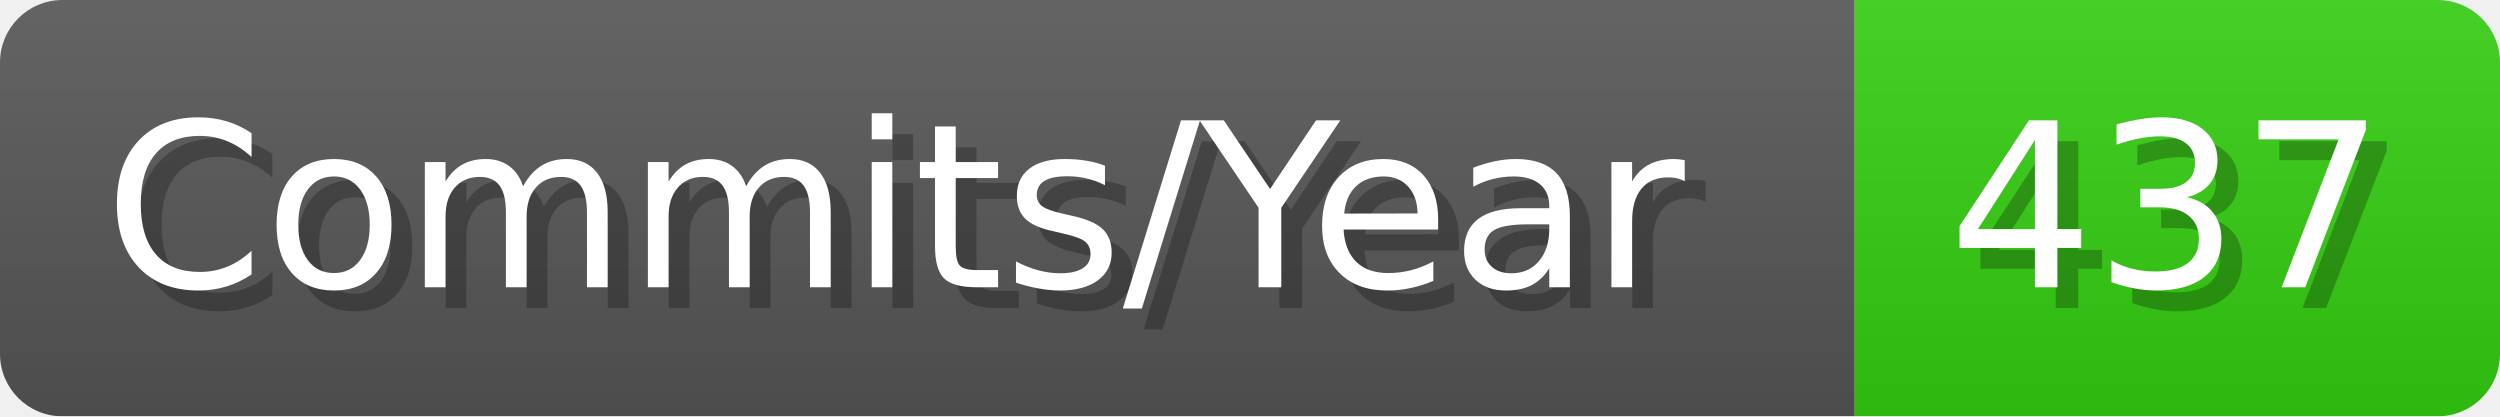
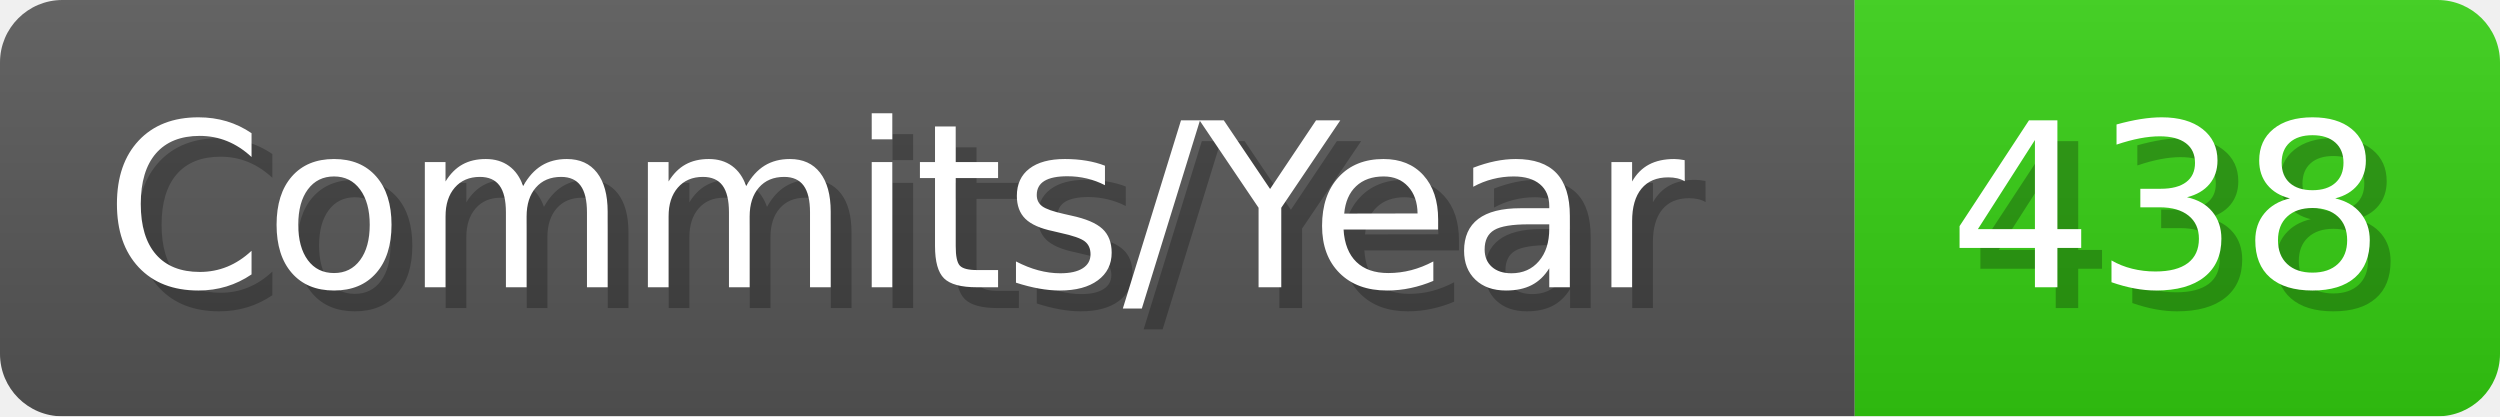
- <svg xmlns="http://www.w3.org/2000/svg" width="120.1" height="20" viewBox="0 0 1201 200" role="img" aria-label="Commits/Year: 437">
+ <svg xmlns="http://www.w3.org/2000/svg" width="120.1" height="20" viewBox="0 0 1201 200" role="img" aria-label="Commits/Year: 438">
  <linearGradient id="aUPdi" x2="0" y2="100%">
    <stop offset="0" stop-opacity=".1" stop-color="#EEE" />
    <stop offset="1" stop-opacity=".1" />
  </linearGradient>
  <mask id="WfAiQ">
    <rect width="1201" height="200" rx="30" fill="#FFF" />
  </mask>
  <g mask="url(#WfAiQ)">
    <rect width="891" height="200" fill="#555" />
    <rect width="310" height="200" fill="#3C1" x="891" />
    <rect width="1201" height="200" fill="url(#aUPdi)" />
  </g>
  <g aria-hidden="true" fill="#fff" text-anchor="start" font-family="Verdana,DejaVu Sans,sans-serif" font-size="110">
    <text x="60" y="148" textLength="791" fill="#000" opacity="0.25">Commits/Year</text>
    <text x="50" y="138" textLength="791">Commits/Year</text>
-     <text x="946" y="148" textLength="210" fill="#000" opacity="0.25">437</text>
-     <text x="936" y="138" textLength="210">437</text>
+     <text x="946" y="148" textLength="210" fill="#000" opacity="0.25">438</text>
+     <text x="936" y="138" textLength="210">438</text>
  </g>
</svg>
